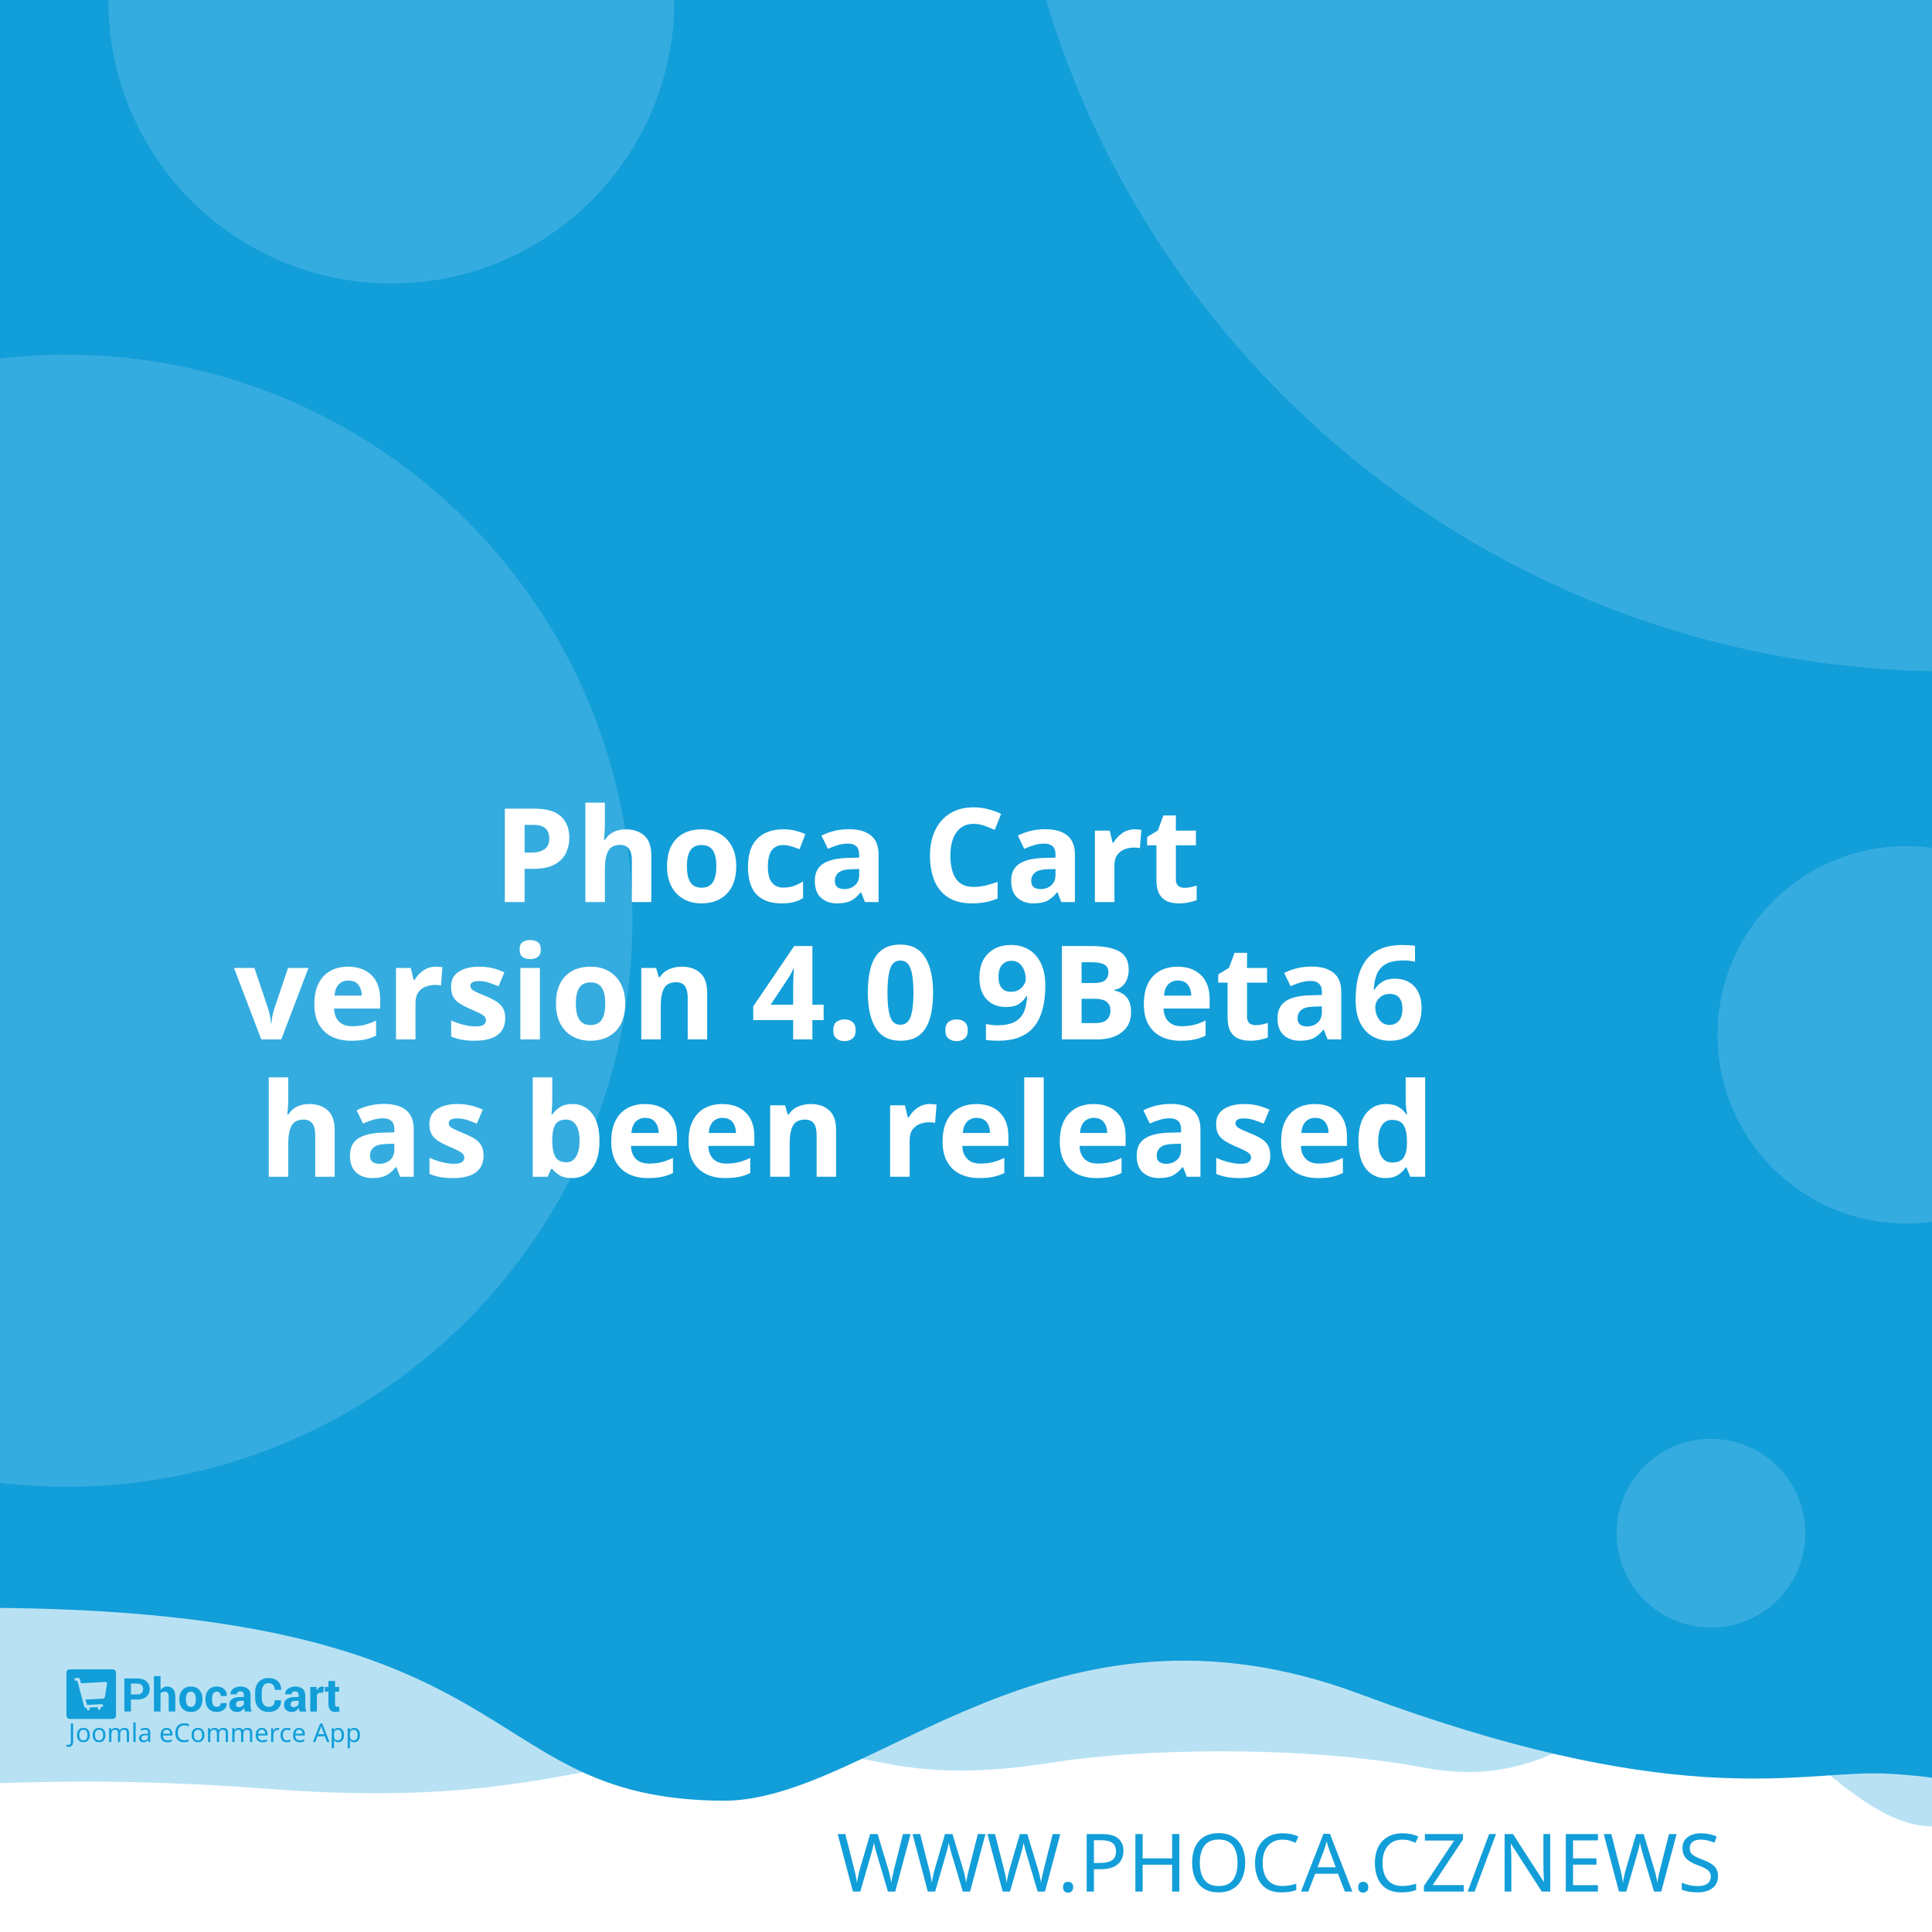
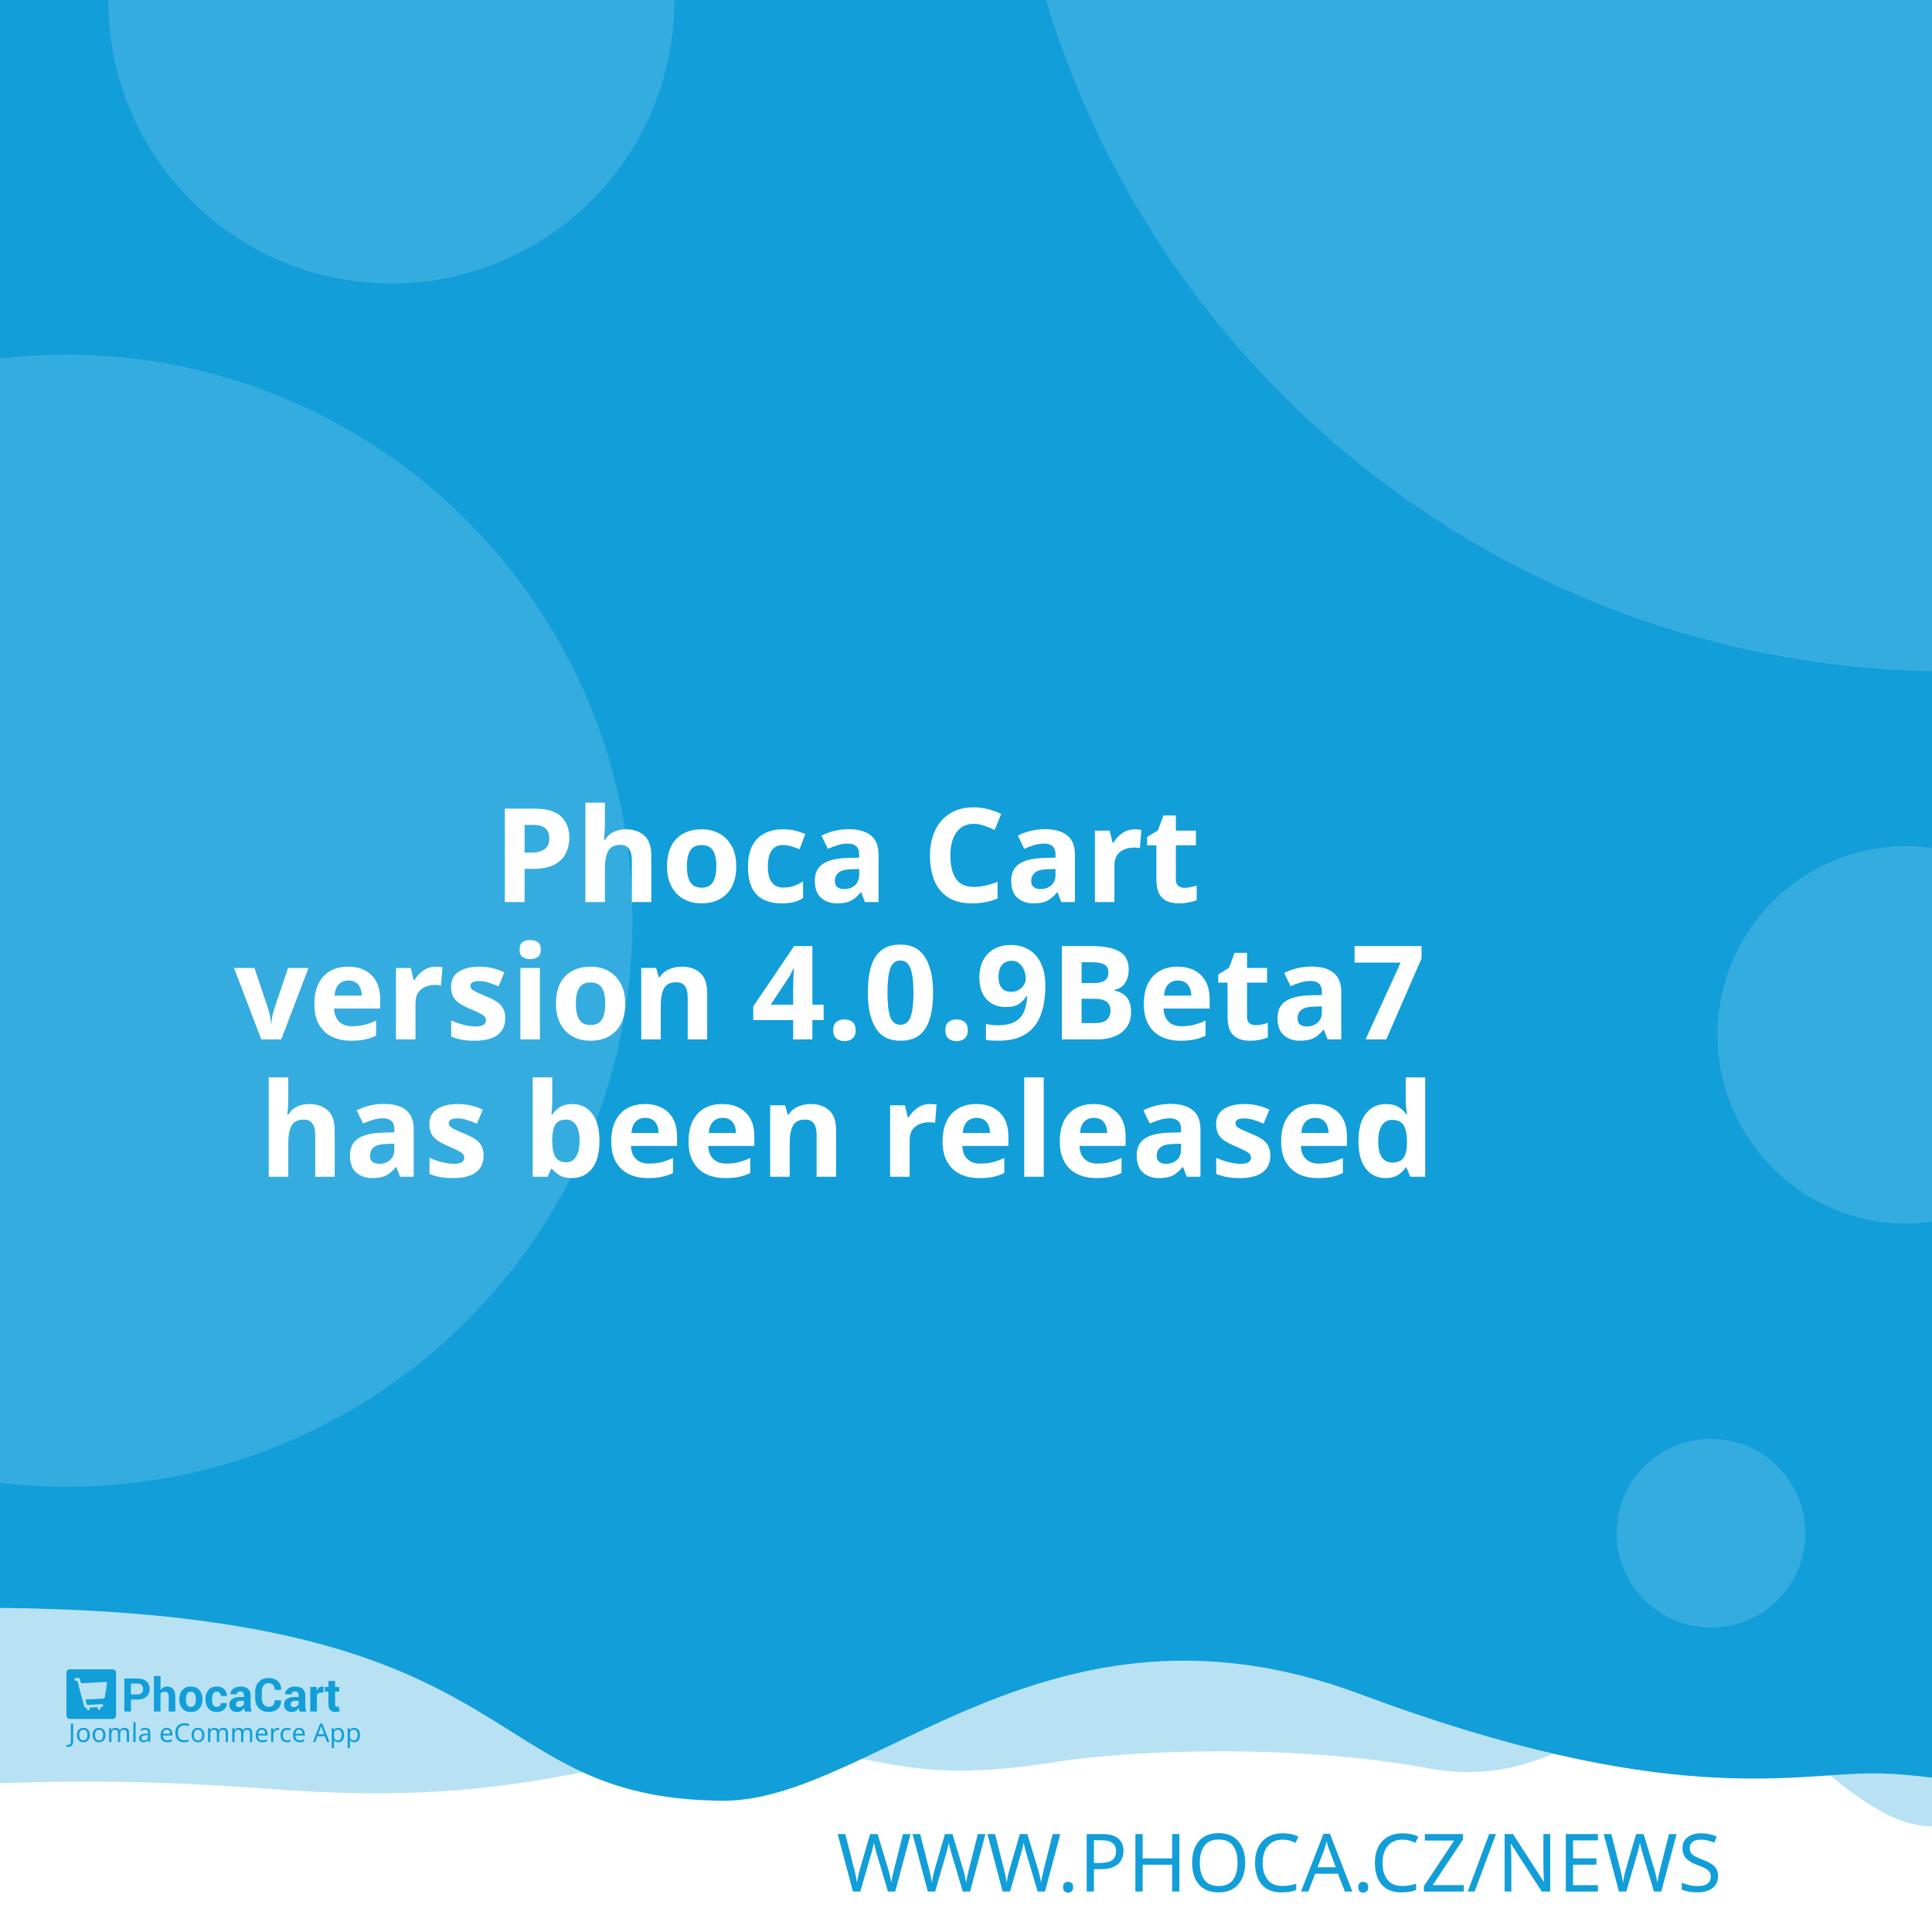
<svg xmlns="http://www.w3.org/2000/svg" width="512" height="512" viewBox="0 0 512 512" version="1.1" id="svg5">
  <defs id="defs2" />
  <g id="layer1">
    <path d="m -288.549,96.962 a 6.384,6.384 0 0 0 -6.384,6.384 v 81.087 a 6.384,6.384 0 0 0 6.384,6.384 h 81.083 a 6.384,6.384 0 0 0 6.384,-6.384 v -81.087 a 6.384,6.384 0 0 0 -6.384,-6.384 z m 16.084,16.188 c 0.591,-0.033 1.134,0.125 1.642,0.482 0.508,0.359 0.842,0.809 1.006,1.355 l 2.415,8.308 46.517,-2.44 c 0.829,-0.043 1.521,0.245 2.074,0.86 0.55,0.606 0.769,1.334 0.636,2.174 l -3.898,24.937 c -0.138,0.736 -0.57,1.497 -1.288,2.273 -0.719,0.787 -1.656,1.211 -2.797,1.272 l -32.861,1.721 3.038,10.253 27.775,-1.455 c 0.726,-0.04 1.351,0.178 1.887,0.648 0.523,0.483 0.803,1.086 0.844,1.812 0.038,0.726 -0.178,1.352 -0.648,1.887 -0.483,0.525 -1.086,0.806 -1.812,0.844 l -2.597,0.137 0.137,2.593 c 0.038,0.729 -0.178,1.356 -0.661,1.879 -0.472,0.535 -1.071,0.819 -1.8,0.856 -0.726,0.038 -1.353,-0.178 -1.879,-0.661 -0.535,-0.472 -0.814,-1.073 -0.852,-1.8 l -0.137,-2.593 -15.573,0.81 0.133,2.597 c 0.038,0.729 -0.176,1.356 -0.648,1.879 -0.483,0.535 -1.086,0.818 -1.812,0.856 -0.726,0.04 -1.352,-0.178 -1.887,-0.661 -0.525,-0.472 -0.806,-1.073 -0.844,-1.8 l -0.137,-2.597 -1.608,0.083 c -0.623,0.033 -1.193,-0.112 -1.721,-0.428 -0.515,-0.317 -0.883,-0.632 -1.11,-0.931 l -0.287,-0.507 -13.05,-49.343 -2.805,0.146 c -0.696,0.038 -1.312,-0.181 -1.858,-0.661 -0.545,-0.472 -0.835,-1.069 -0.873,-1.795 -0.038,-0.729 0.186,-1.353 0.682,-1.879 0.493,-0.535 1.083,-0.818 1.779,-0.856 z" style="fill:#ffffff;stroke-width:1;paint-order:stroke fill markers" id="path400" />
    <rect style="opacity:1;fill:#ffffff;stroke-width:5;stroke-linejoin:round;paint-order:stroke fill markers" id="rect723" width="512" height="512" x="0" y="0" />
    <path id="rect4460" style="opacity:0.3;fill:#129ed9;fill-opacity:1;stroke-width:5;stroke-linejoin:round;paint-order:stroke fill markers" d="M -256,4 H 768 v 480 c 0,0 -42.667,-10 -64,-10 -21.333,0 -42.408,10 -64,10 -21.592,0 -42.667,-10 -64,-10 -21.333,0 -42.408,10 -64,10 -21.592,0 -41.887,-34.701 -63.221,-34.701 -21.333,0 -35.645,25.795 -70.761,19.246 -35.116,-6.549 -78.862,-4.741 -98.515,-1.547 -47.289,7.533 -49.247,-6.724 -87.369,-3.311 -38.122,3.413 -56.921,15.193 -120.307,10.429 -63.387,-4.764 -84.091,0.698 -135.827,-0.116 -21.333,0 -42.408,10 -64,10 -21.592,0 -42.667,-10 -64,-10 -21.333,0 -64,10 -64,10 z" />
    <path id="rect4460-5" style="fill:#129ed9;fill-opacity:1;stroke-width:5;stroke-linejoin:round;paint-order:stroke fill markers" d="M -316,4.9999998e-7 H 708 V 480 c 0,0 -42.667,-10 -64,-10 -21.333,0 -42.408,10 -64,10 -21.592,0 -62.256,-10.048 -83.59,-10.048 -21.333,0 -54.449,9.448 -136.059,-21.03 -81.61,-30.478 -128.583,27.669 -167.971,28.291 -70.795,-0.042 -47.303,-54.288 -212.561,-50.983 C -185.439,429.534 -38.408,480 -60,480 c -21.592,0 -42.667,-10 -64,-10 -21.333,0 -42.408,10 -64,10 -21.592,0 -42.667,-10 -64,-10 -21.333,0 -64,10 -64,10 z" />
    <text xml:space="preserve" style="font-style:normal;font-weight:normal;font-size:21.333px;line-height:1.25;font-family:sans-serif;fill:#129ed9;fill-opacity:1;stroke:none" x="484.042" y="501.277" id="text2910-3-7">
      <tspan id="tspan2908-6-5" x="484.042" y="501.277" style="font-style:normal;font-variant:normal;font-weight:300;font-stretch:normal;font-size:21.333px;font-family:Montserrat;-inkscape-font-specification:'Montserrat Light';text-align:end;text-anchor:end;fill:#129ed9;fill-opacity:1">WWW.PHOCA.CZ/NEWS</tspan>
    </text>
    <text xml:space="preserve" style="font-style:normal;font-variant:normal;font-weight:600;font-stretch:normal;font-size:34.667px;line-height:1.05;font-family:Rubik;-inkscape-font-specification:'Rubik Semi-Bold';fill:#ffffff;fill-opacity:1;stroke:none" x="256" y="165" id="text11252">
      <tspan x="256" y="165" id="tspan403" style="text-align:center;text-anchor:middle" />
      <tspan x="256" y="202.659" style="font-size:34.667px;text-align:center;text-anchor:middle" id="tspan442" />
      <tspan x="256" y="239.059" style="font-size:34.667px;text-align:center;text-anchor:middle" id="tspan444">Phoca Cart</tspan>
-       <tspan x="256" y="275.459" id="tspan1992" style="font-size:34.667px;text-align:center;text-anchor:middle">version 4.0.9Beta6
+       <tspan x="256" y="275.459" id="tspan1992" style="font-size:34.667px;text-align:center;text-anchor:middle">version 4.0.9Beta7
</tspan>
      <tspan x="256" y="311.859" id="tspan2906" style="font-size:34.667px;text-align:center;text-anchor:middle">has been released</tspan>
      <tspan x="256" y="348.259" id="tspan1994" style="font-size:34.667px" />
    </text>
    <circle style="opacity:0.15;fill:#ffffff;fill-opacity:1;stroke-width:5;stroke-linejoin:round;paint-order:stroke fill markers" id="path8376" cx="516.67" cy="-72.081" r="250" />
    <circle style="opacity:0.15;fill:#ffffff;fill-opacity:1;stroke-width:5;stroke-linejoin:round;paint-order:stroke fill markers" id="path8376-9" cx="17.604" cy="244" r="150" />
    <circle style="opacity:0.15;fill:#ffffff;fill-opacity:1;stroke-width:5;stroke-linejoin:round;paint-order:stroke fill markers" id="path8376-6" cx="103.704" cy="0.117" r="75" />
    <circle style="opacity:0.15;fill:#ffffff;fill-opacity:1;stroke-width:5;stroke-linejoin:round;paint-order:stroke fill markers" id="path8376-6-2" cx="505.168" cy="274.238" r="50" />
    <g id="g8950" transform="matrix(0.298069,0,0,0.298069,107.3348,335.2596)" style="fill:#129ed9;fill-opacity:1;stroke-width:3.355">
      <g id="g895" transform="translate(-301.0409,359.4151)" style="fill:#129ed9;fill-opacity:1;stroke-width:3.355">
        <g transform="matrix(1.3333,0,0,-1.3333,-75.59,850.15)" fill="#ffffff" image-rendering="optimizeQuality" id="g280" style="clip-rule:evenodd;fill:#129ed9;fill-opacity:1;stroke-width:8.934;shape-rendering:geometricPrecision">
          <path d="m 99.728,617.49 v -7.994 h -4.423 v 22.031 h 8.784 c 2.532,0 4.527,-0.646 5.979,-1.937 1.452,-1.291 2.181,-2.99 2.181,-5.097 0,-2.107 -0.729,-3.801 -2.181,-5.082 -1.452,-1.281 -3.446,-1.921 -5.979,-1.921 z m 0,3.408 h 4.361 c 1.23,0 2.165,0.336 2.801,1.002 0.635,0.671 0.951,1.523 0.951,2.561 0,1.059 -0.315,1.932 -0.946,2.623 -0.63,0.687 -1.566,1.033 -2.806,1.033 H 99.728 Z" id="path262" style="fill:#129ed9;fill-opacity:1;stroke-width:3.355" />
          <path d="m 119.45,623.79 c 0.517,0.749 1.147,1.327 1.891,1.746 0.749,0.418 1.576,0.63 2.485,0.63 1.705,0 3.043,-0.568 4.02,-1.704 0.971,-1.131 1.457,-2.887 1.457,-5.252 v -9.714 h -4.418 v 9.76 c 0,1.276 -0.227,2.174 -0.677,2.706 -0.445,0.532 -1.116,0.795 -2.005,0.795 -0.605,0 -1.137,-0.108 -1.602,-0.325 -0.465,-0.217 -0.847,-0.522 -1.152,-0.919 v -12.017 h -4.418 v 23.611 h 4.418 z" id="path264" style="fill:#129ed9;fill-opacity:1;stroke-width:3.355" />
          <path d="m 131.96,617.83 c 0,2.438 0.682,4.436 2.046,5.996 1.359,1.554 3.25,2.334 5.663,2.334 2.418,0 4.315,-0.774 5.689,-2.329 1.375,-1.549 2.062,-3.553 2.062,-6.001 v -0.32 c 0,-2.458 -0.687,-4.462 -2.051,-6.011 -1.369,-1.544 -3.261,-2.319 -5.674,-2.319 -2.418,0 -4.315,0.775 -5.684,2.319 -1.364,1.549 -2.051,3.553 -2.051,6.011 z m 4.408,-0.31 c 0,-1.487 0.264,-2.68 0.785,-3.584 0.527,-0.899 1.375,-1.348 2.542,-1.348 1.142,0 1.979,0.454 2.506,1.358 0.532,0.904 0.796,2.097 0.796,3.574 v 0.315 c 0,1.446 -0.269,2.629 -0.801,3.542 -0.537,0.914 -1.38,1.374 -2.527,1.374 -1.142,0 -1.979,-0.46 -2.506,-1.379 -0.532,-0.919 -0.796,-2.102 -0.796,-3.537 z" id="path266" style="fill:#129ed9;fill-opacity:1;stroke-width:3.355" />
          <path d="m 157.01,612.59 c 0.79,0 1.421,0.227 1.891,0.682 0.475,0.454 0.713,1.064 0.713,1.828 h 4.015 l 0.041,-0.093 c 0.041,-1.653 -0.579,-3.037 -1.871,-4.152 -1.287,-1.116 -2.883,-1.673 -4.79,-1.673 -2.439,0 -4.325,0.769 -5.648,2.314 -1.318,1.544 -1.979,3.522 -1.979,5.944 v 0.449 c 0,2.412 0.656,4.395 1.974,5.944 1.317,1.554 3.198,2.329 5.638,2.329 2.02,0 3.648,-0.573 4.883,-1.725 1.235,-1.151 1.835,-2.664 1.793,-4.539 l -0.031,-0.088 h -4.026 c 0,0.842 -0.233,1.544 -0.698,2.107 -0.46,0.558 -1.101,0.837 -1.922,0.837 -1.168,0 -1.995,-0.454 -2.475,-1.358 -0.476,-0.904 -0.718,-2.071 -0.718,-3.496 v -0.454 c 0,-1.456 0.243,-2.628 0.718,-3.522 0.48,-0.888 1.312,-1.332 2.491,-1.332" id="path268" style="fill:#129ed9;fill-opacity:1;stroke-width:3.355" />
          <path d="m 175.8,609.49 c -0.165,0.372 -0.305,0.764 -0.419,1.183 -0.119,0.413 -0.202,0.837 -0.248,1.27 -0.455,-0.8 -1.054,-1.456 -1.798,-1.978 -0.739,-0.521 -1.628,-0.785 -2.656,-0.785 -1.715,0 -3.038,0.439 -3.963,1.322 -0.93,0.883 -1.395,2.086 -1.395,3.604 0,1.606 0.62,2.845 1.855,3.729 1.235,0.883 3.038,1.322 5.41,1.322 h 2.47 v 1.301 c 0,0.785 -0.207,1.394 -0.62,1.828 -0.413,0.434 -1.023,0.651 -1.834,0.651 -0.713,0 -1.266,-0.175 -1.653,-0.522 -0.393,-0.346 -0.584,-0.826 -0.584,-1.446 l -4.268,0.016 -0.016,0.093 c -0.072,1.379 0.527,2.572 1.798,3.579 1.271,1.002 2.946,1.503 5.013,1.503 1.958,0 3.545,-0.496 4.769,-1.492 1.22,-0.992 1.829,-2.406 1.829,-4.24 v -6.76 c 0,-0.769 0.062,-1.492 0.176,-2.164 0.119,-0.676 0.299,-1.348 0.553,-2.014 z m -4.046,2.943 c 0.78,0 1.468,0.191 2.077,0.574 0.605,0.382 1.013,0.826 1.225,1.332 v 2.308 h -2.47 c -0.935,0 -1.648,-0.232 -2.134,-0.702 -0.481,-0.47 -0.724,-1.033 -0.724,-1.699 0,-0.542 0.181,-0.981 0.542,-1.312 0.367,-0.336 0.858,-0.501 1.483,-0.501" id="path270" style="fill:#129ed9;fill-opacity:1;stroke-width:3.355" />
          <path d="m 199.84,617.01 0.031,-0.088 c 0.041,-2.37 -0.682,-4.25 -2.17,-5.645 -1.488,-1.394 -3.555,-2.091 -6.201,-2.091 -2.656,0 -4.811,0.852 -6.464,2.556 -1.653,1.704 -2.486,3.894 -2.486,6.579 v 4.369 c 0,2.67 0.812,4.86 2.424,6.574 1.617,1.715 3.715,2.572 6.299,2.572 2.723,0 4.852,-0.697 6.386,-2.097 1.535,-1.399 2.284,-3.305 2.243,-5.717 l -0.031,-0.088 h -4.299 c 0,1.451 -0.346,2.561 -1.044,3.336 -0.698,0.769 -1.783,1.157 -3.255,1.157 -1.323,0 -2.372,-0.537 -3.147,-1.606 -0.78,-1.074 -1.168,-2.438 -1.168,-4.1 v -4.39 c 0,-1.683 0.408,-3.057 1.225,-4.131 0.822,-1.069 1.922,-1.606 3.317,-1.606 1.38,0 2.403,0.372 3.064,1.11 0.661,0.744 0.992,1.844 0.992,3.305 z" id="path272" style="fill:#129ed9;fill-opacity:1;stroke-width:3.355" />
          <path d="m 212.27,609.49 c -0.165,0.372 -0.305,0.764 -0.419,1.183 -0.119,0.413 -0.202,0.837 -0.248,1.27 -0.455,-0.8 -1.054,-1.456 -1.798,-1.978 -0.739,-0.521 -1.628,-0.785 -2.656,-0.785 -1.716,0 -3.038,0.439 -3.963,1.322 -0.93,0.883 -1.395,2.086 -1.395,3.604 0,1.606 0.62,2.845 1.855,3.729 1.235,0.883 3.039,1.322 5.41,1.322 h 2.47 v 1.301 c 0,0.785 -0.207,1.394 -0.62,1.828 -0.413,0.434 -1.023,0.651 -1.834,0.651 -0.713,0 -1.266,-0.175 -1.654,-0.522 -0.393,-0.346 -0.584,-0.826 -0.584,-1.446 l -4.268,0.016 -0.016,0.093 c -0.072,1.379 0.527,2.572 1.798,3.579 1.271,1.002 2.945,1.503 5.013,1.503 1.958,0 3.545,-0.496 4.769,-1.492 1.22,-0.992 1.829,-2.406 1.829,-4.24 v -6.76 c 0,-0.769 0.062,-1.492 0.176,-2.164 0.119,-0.676 0.3,-1.348 0.553,-2.014 z m -4.046,2.943 c 0.78,0 1.468,0.191 2.077,0.574 0.605,0.382 1.013,0.826 1.224,1.332 v 2.308 h -2.47 c -0.935,0 -1.649,-0.232 -2.134,-0.702 -0.481,-0.47 -0.723,-1.033 -0.723,-1.699 0,-0.542 0.181,-0.981 0.542,-1.312 0.367,-0.336 0.858,-0.501 1.483,-0.501" id="path274" style="fill:#129ed9;fill-opacity:1;stroke-width:3.355" />
          <path d="m 227.92,622.06 -1.617,0.046 c -0.656,0 -1.199,-0.134 -1.623,-0.408 -0.423,-0.274 -0.744,-0.656 -0.966,-1.152 v -11.052 h -4.408 v 16.36 h 4.103 l 0.196,-2.422 c 0.382,0.857 0.883,1.528 1.494,2.009 0.61,0.48 1.312,0.723 2.108,0.723 0.223,0 0.429,-0.015 0.615,-0.052 0.186,-0.036 0.377,-0.077 0.568,-0.129 z" id="path276" style="fill:#129ed9;fill-opacity:1;stroke-width:3.355" />
          <path d="m 235.83,629.86 v -4.007 h 2.754 v -3.099 H 235.83 v -8.33 c 0,-0.635 0.129,-1.09 0.393,-1.363 0.263,-0.274 0.615,-0.408 1.059,-0.408 0.232,0 0.434,0.01 0.599,0.036 0.166,0.026 0.362,0.072 0.579,0.129 l 0.383,-3.181 c -0.445,-0.155 -0.878,-0.268 -1.302,-0.341 -0.424,-0.078 -0.884,-0.114 -1.38,-0.114 -1.524,0 -2.697,0.418 -3.519,1.255 -0.822,0.837 -1.235,2.159 -1.235,3.977 v 8.34 h -2.392 v 3.099 h 2.392 v 4.007 z" id="path278" style="fill:#129ed9;fill-opacity:1;stroke-width:3.355" />
        </g>
        <g fill="#ffffff" fill-rule="evenodd" image-rendering="optimizeQuality" stroke-width="1.934" aria-label="Joomla eCommerce App" id="g318" style="clip-rule:evenodd;fill:#129ed9;fill-opacity:1;shape-rendering:geometricPrecision">
          <path d="M 1.704,69 Q 1.151,69 0.736,68.908 0.321,68.839 -0.002,68.7 v -1.752 q 0.369,0.092 0.784,0.161 0.415,0.069 0.876,0.069 0.576,0 1.083,-0.231 0.53,-0.231 0.853,-0.807 0.323,-0.576 0.323,-1.614 v -16.368 h 2.075 v 16.206 q 0,2.374 -1.176,3.504 -1.176,1.13 -3.112,1.13 z" id="path282" style="fill:#129ed9;fill-opacity:1;stroke-width:1.934" />
          <path d="m 20.792,58.419 q 0,3.066 -1.568,4.749 -1.545,1.683 -4.196,1.683 -1.637,0 -2.928,-0.738 -1.268,-0.761 -2.006,-2.19 -0.738,-1.452 -0.738,-3.504 0,-3.066 1.545,-4.726 1.545,-1.66 4.196,-1.66 1.683,0 2.951,0.761 1.291,0.738 2.006,2.167 0.738,1.406 0.738,3.458 z m -9.336,0 q 0,2.19 0.853,3.481 0.876,1.268 2.766,1.268 1.867,0 2.743,-1.268 0.876,-1.291 0.876,-3.481 0,-2.19 -0.876,-3.435 -0.876,-1.245 -2.766,-1.245 -1.89,0 -2.743,1.245 -0.853,1.245 -0.853,3.435 z" id="path284" style="fill:#129ed9;fill-opacity:1;stroke-width:1.934" />
          <path d="m 34.739,58.419 q 0,3.066 -1.568,4.749 -1.545,1.683 -4.196,1.683 -1.637,0 -2.928,-0.738 -1.268,-0.761 -2.006,-2.19 -0.738,-1.452 -0.738,-3.504 0,-3.066 1.545,-4.726 1.545,-1.66 4.196,-1.66 1.683,0 2.951,0.761 1.291,0.738 2.006,2.167 0.738,1.406 0.738,3.458 z m -9.336,0 q 0,2.19 0.853,3.481 0.876,1.268 2.766,1.268 1.867,0 2.743,-1.268 0.876,-1.291 0.876,-3.481 0,-2.19 -0.876,-3.435 -0.876,-1.245 -2.766,-1.245 -1.89,0 -2.743,1.245 -0.853,1.245 -0.853,3.435 z" id="path286" style="fill:#129ed9;fill-opacity:1;stroke-width:1.934" />
          <path d="m 51.499,52.033 q 2.098,0 3.135,1.083 1.037,1.06 1.037,3.458 V 64.62 H 53.666 v -7.953 q 0,-2.928 -2.513,-2.928 -1.798,0 -2.582,1.037 -0.761,1.037 -0.761,3.02 V 64.62 h -2.006 v -7.953 q 0,-2.928 -2.536,-2.928 -1.867,0 -2.582,1.153 -0.715,1.153 -0.715,3.32 v 6.409 h -2.029 v -12.356 h 1.637 l 0.3,1.683 h 0.115 q 0.576,-0.968 1.545,-1.429 0.991,-0.484 2.098,-0.484 2.905,0 3.781,2.075 h 0.115 q 0.622,-1.06 1.683,-1.568 1.083,-0.507 2.282,-0.507 z" id="path288" style="fill:#129ed9;fill-opacity:1;stroke-width:1.934" />
          <path d="M 61.527,64.62 H 59.498 V 47.1 h 2.029 z" id="path290" style="fill:#129ed9;fill-opacity:1;stroke-width:1.934" />
          <path d="m 70.126,52.056 q 2.259,0 3.343,0.991 1.083,0.991 1.083,3.158 v 8.414 h -1.475 l -0.392,-1.752 h -0.092 q -0.807,1.014 -1.706,1.498 -0.876,0.484 -2.444,0.484 -1.683,0 -2.789,-0.876 -1.107,-0.899 -1.107,-2.789 0,-1.844 1.452,-2.836 1.452,-1.014 4.472,-1.107 l 2.098,-0.069 v -0.738 q 0,-1.545 -0.669,-2.144 -0.669,-0.599 -1.89,-0.599 -0.968,0 -1.844,0.3 -0.876,0.277 -1.637,0.645 l -0.622,-1.522 q 0.807,-0.438 1.913,-0.738 1.107,-0.323 2.305,-0.323 z m 0.599,6.593 q -2.305,0.092 -3.204,0.738 -0.876,0.645 -0.876,1.821 0,1.037 0.622,1.522 0.645,0.484 1.637,0.484 1.568,0 2.605,-0.853 1.037,-0.876 1.037,-2.674 v -1.107 z" id="path292" style="fill:#129ed9;fill-opacity:1;stroke-width:1.934" />
          <path d="m 89.144,52.033 q 1.591,0 2.72,0.692 1.153,0.692 1.752,1.96 0.622,1.245 0.622,2.928 v 1.222 h -8.46 q 0.046,2.098 1.06,3.204 1.037,1.083 2.882,1.083 1.176,0 2.075,-0.207 0.922,-0.231 1.89,-0.645 v 1.775 q -0.945,0.415 -1.867,0.599 -0.922,0.207 -2.19,0.207 -1.752,0 -3.112,-0.715 -1.337,-0.715 -2.098,-2.121 -0.738,-1.429 -0.738,-3.481 0,-2.029 0.669,-3.481 0.692,-1.452 1.913,-2.236 1.245,-0.784 2.882,-0.784 z m -0.023,1.66 q -1.452,0 -2.305,0.945 -0.83,0.922 -0.991,2.582 h 6.293 q -0.023,-1.568 -0.738,-2.536 -0.715,-0.991 -2.259,-0.991 z" id="path294" style="fill:#129ed9;fill-opacity:1;stroke-width:1.934" />
          <path d="m 104.71,49.751 q -2.651,0 -4.173,1.775 -1.522,1.775 -1.522,4.864 0,3.066 1.406,4.864 1.429,1.775 4.265,1.775 1.083,0 2.052,-0.184 0.968,-0.184 1.89,-0.461 v 1.798 q -0.922,0.346 -1.913,0.507 -0.968,0.161 -2.328,0.161 -2.513,0 -4.196,-1.037 -1.683,-1.037 -2.536,-2.951 -0.83,-1.913 -0.83,-4.495 0,-2.49 0.899,-4.38 0.922,-1.913 2.697,-2.974 1.775,-1.083 4.311,-1.083 2.605,0 4.541,0.968 l -0.83,1.752 q -0.761,-0.346 -1.706,-0.622 -0.922,-0.277 -2.029,-0.277 z" id="path296" style="fill:#129ed9;fill-opacity:1;stroke-width:1.934" />
          <path d="m 122.69,58.419 q 0,3.066 -1.568,4.749 -1.545,1.683 -4.196,1.683 -1.637,0 -2.928,-0.738 -1.268,-0.761 -2.006,-2.19 -0.738,-1.452 -0.738,-3.504 0,-3.066 1.545,-4.726 1.545,-1.66 4.196,-1.66 1.683,0 2.951,0.761 1.291,0.738 2.006,2.167 0.738,1.406 0.738,3.458 z m -9.336,0 q 0,2.19 0.853,3.481 0.876,1.268 2.766,1.268 1.867,0 2.743,-1.268 0.876,-1.291 0.876,-3.481 0,-2.19 -0.876,-3.435 -0.876,-1.245 -2.766,-1.245 -1.89,0 -2.743,1.245 -0.853,1.245 -0.853,3.435 z" id="path298" style="fill:#129ed9;fill-opacity:1;stroke-width:1.934" />
          <path d="m 139.45,52.033 q 2.098,0 3.135,1.083 1.037,1.06 1.037,3.458 V 64.62 h -2.006 v -7.953 q 0,-2.928 -2.513,-2.928 -1.798,0 -2.582,1.037 -0.761,1.037 -0.761,3.02 V 64.62 h -2.006 v -7.953 q 0,-2.928 -2.536,-2.928 -1.867,0 -2.582,1.153 -0.715,1.153 -0.715,3.32 v 6.409 h -2.029 v -12.356 h 1.637 l 0.3,1.683 h 0.115 q 0.576,-0.968 1.545,-1.429 0.991,-0.484 2.098,-0.484 2.905,0 3.781,2.075 h 0.115 q 0.622,-1.06 1.683,-1.568 1.083,-0.507 2.282,-0.507 z" id="path300" style="fill:#129ed9;fill-opacity:1;stroke-width:1.934" />
          <path d="m 161,52.033 q 2.098,0 3.135,1.083 1.037,1.06 1.037,3.458 V 64.62 h -2.006 v -7.953 q 0,-2.928 -2.513,-2.928 -1.798,0 -2.582,1.037 -0.761,1.037 -0.761,3.02 V 64.62 h -2.006 v -7.953 q 0,-2.928 -2.536,-2.928 -1.867,0 -2.582,1.153 -0.715,1.153 -0.715,3.32 v 6.409 h -2.029 v -12.356 h 1.637 l 0.3,1.683 h 0.115 q 0.576,-0.968 1.545,-1.429 0.991,-0.484 2.098,-0.484 2.905,0 3.781,2.075 h 0.115 q 0.622,-1.06 1.683,-1.568 1.083,-0.507 2.282,-0.507 z" id="path302" style="fill:#129ed9;fill-opacity:1;stroke-width:1.934" />
          <path d="m 173.77,52.033 q 1.591,0 2.72,0.692 1.153,0.692 1.752,1.96 0.622,1.245 0.622,2.928 v 1.222 h -8.46 q 0.046,2.098 1.06,3.204 1.037,1.083 2.882,1.083 1.176,0 2.075,-0.207 0.922,-0.231 1.89,-0.645 v 1.775 q -0.945,0.415 -1.867,0.599 -0.922,0.207 -2.19,0.207 -1.752,0 -3.112,-0.715 -1.337,-0.715 -2.098,-2.121 -0.738,-1.429 -0.738,-3.481 0,-2.029 0.669,-3.481 0.692,-1.452 1.913,-2.236 1.245,-0.784 2.882,-0.784 z m -0.023,1.66 q -1.452,0 -2.305,0.945 -0.83,0.922 -0.991,2.582 h 6.293 q -0.023,-1.568 -0.738,-2.536 -0.715,-0.991 -2.259,-0.991 z" id="path304" style="fill:#129ed9;fill-opacity:1;stroke-width:1.934" />
          <path d="m 187.76,52.033 q 0.346,0 0.738,0.046 0.415,0.023 0.715,0.092 l -0.254,1.867 q -0.3,-0.069 -0.669,-0.115 -0.346,-0.046 -0.669,-0.046 -0.945,0 -1.775,0.53 -0.83,0.507 -1.337,1.452 -0.484,0.922 -0.484,2.167 v 6.593 h -2.029 v -12.356 h 1.66 l 0.231,2.259 h 0.092 q 0.599,-1.014 1.545,-1.752 0.945,-0.738 2.236,-0.738 z" id="path306" style="fill:#129ed9;fill-opacity:1;stroke-width:1.934" />
          <path d="m 196.02,64.851 q -1.637,0 -2.928,-0.669 -1.268,-0.669 -2.006,-2.075 -0.715,-1.406 -0.715,-3.596 0,-2.282 0.761,-3.712 0.761,-1.429 2.052,-2.098 1.314,-0.669 2.974,-0.669 0.945,0 1.821,0.207 0.876,0.184 1.429,0.461 l -0.622,1.683 q -0.553,-0.207 -1.291,-0.392 -0.738,-0.184 -1.383,-0.184 -3.642,0 -3.642,4.68 0,2.236 0.876,3.435 0.899,1.176 2.651,1.176 1.014,0 1.775,-0.207 0.784,-0.207 1.429,-0.507 v 1.798 q -0.622,0.323 -1.383,0.484 -0.738,0.184 -1.798,0.184 z" id="path308" style="fill:#129ed9;fill-opacity:1;stroke-width:1.934" />
          <path d="m 206.9,52.033 q 1.591,0 2.72,0.692 1.153,0.692 1.752,1.96 0.622,1.245 0.622,2.928 v 1.222 h -8.46 q 0.046,2.098 1.06,3.204 1.037,1.083 2.882,1.083 1.176,0 2.075,-0.207 0.922,-0.231 1.89,-0.645 v 1.775 q -0.945,0.415 -1.867,0.599 -0.922,0.207 -2.19,0.207 -1.752,0 -3.112,-0.715 -1.337,-0.715 -2.098,-2.121 -0.738,-1.429 -0.738,-3.481 0,-2.029 0.669,-3.481 0.692,-1.452 1.913,-2.236 1.245,-0.784 2.882,-0.784 z m -0.023,1.66 q -1.452,0 -2.305,0.945 -0.83,0.922 -0.991,2.582 h 6.293 q -0.023,-1.568 -0.738,-2.536 -0.715,-0.991 -2.259,-0.991 z" id="path310" style="fill:#129ed9;fill-opacity:1;stroke-width:1.934" />
          <path d="m 231.73,64.62 -1.983,-5.095 h -6.524 l -1.96,5.095 h -2.098 l 6.432,-16.529 h 1.867 l 6.409,16.529 z m -4.449,-11.918 q -0.069,-0.184 -0.231,-0.669 -0.161,-0.484 -0.323,-0.991 -0.138,-0.53 -0.231,-0.807 -0.161,0.715 -0.369,1.406 -0.207,0.669 -0.346,1.06 l -1.867,4.979 h 5.21 z" id="path312" style="fill:#129ed9;fill-opacity:1;stroke-width:1.934" />
          <path d="m 241.73,52.033 q 2.282,0 3.665,1.591 1.406,1.591 1.406,4.795 0,3.158 -1.406,4.795 -1.383,1.637 -3.688,1.637 -1.429,0 -2.374,-0.53 -0.922,-0.553 -1.452,-1.268 h -0.138 q 0.046,0.392 0.092,0.991 0.046,0.599 0.046,1.037 v 5.072 h -2.029 v -17.889 h 1.66 l 0.277,1.683 h 0.092 q 0.553,-0.807 1.452,-1.36 0.899,-0.553 2.397,-0.553 z m -0.369,1.706 q -1.89,0 -2.674,1.06 -0.761,1.06 -0.807,3.227 v 0.392 q 0,2.282 0.738,3.527 0.761,1.222 2.789,1.222 1.13,0 1.844,-0.622 0.738,-0.622 1.083,-1.683 0.369,-1.083 0.369,-2.467 0,-2.121 -0.83,-3.389 -0.807,-1.268 -2.513,-1.268 z" id="path314" style="fill:#129ed9;fill-opacity:1;stroke-width:1.934" />
          <path d="m 255.91,52.033 q 2.282,0 3.665,1.591 1.406,1.591 1.406,4.795 0,3.158 -1.406,4.795 -1.383,1.637 -3.688,1.637 -1.429,0 -2.374,-0.53 -0.922,-0.553 -1.452,-1.268 h -0.138 q 0.046,0.392 0.092,0.991 0.046,0.599 0.046,1.037 v 5.072 h -2.029 v -17.889 h 1.66 l 0.277,1.683 h 0.092 q 0.553,-0.807 1.452,-1.36 0.899,-0.553 2.397,-0.553 z m -0.369,1.706 q -1.89,0 -2.674,1.06 -0.761,1.06 -0.807,3.227 v 0.392 q 0,2.282 0.738,3.527 0.761,1.222 2.789,1.222 1.13,0 1.844,-0.622 0.738,-0.622 1.083,-1.683 0.369,-1.083 0.369,-2.467 0,-2.121 -0.83,-3.389 -0.807,-1.268 -2.513,-1.268 z" id="path316" style="fill:#129ed9;fill-opacity:1;stroke-width:1.934" />
        </g>
        <path d="M 3,0 A 3,3 0 0 0 0,3 v 38.107 a 3,3 0 0 0 3,3 h 38.105 a 3,3 0 0 0 3,-3 V 3 a 3,3 0 0 0 -3,-3 z m 7.559,7.607 c 0.278,-0.015 0.533,0.059 0.771,0.227 0.239,0.169 0.396,0.38 0.473,0.637 l 1.135,3.904 21.861,-1.147 c 0.39,-0.02 0.715,0.115 0.975,0.404 0.259,0.285 0.361,0.627 0.299,1.022 l -1.832,11.719 c -0.065,0.346 -0.268,0.703 -0.605,1.068 -0.338,0.37 -0.778,0.569 -1.315,0.598 l -15.443,0.809 1.428,4.818 13.053,-0.684 c 0.341,-0.019 0.635,0.084 0.887,0.305 0.246,0.227 0.378,0.51 0.396,0.852 0.018,0.341 -0.084,0.635 -0.305,0.887 -0.227,0.247 -0.51,0.379 -0.852,0.396 l -1.221,0.064 0.064,1.219 c 0.018,0.343 -0.084,0.637 -0.311,0.883 -0.222,0.252 -0.503,0.385 -0.846,0.402 -0.341,0.018 -0.636,-0.084 -0.883,-0.311 -0.252,-0.222 -0.383,-0.504 -0.4,-0.846 l -0.064,-1.219 -7.318,0.381 0.062,1.221 c 0.018,0.343 -0.083,0.637 -0.305,0.883 -0.227,0.252 -0.51,0.384 -0.852,0.402 -0.341,0.019 -0.635,-0.084 -0.887,-0.311 -0.247,-0.222 -0.379,-0.504 -0.396,-0.846 l -0.064,-1.221 -0.756,0.039 c -0.293,0.015 -0.561,-0.052 -0.809,-0.201 -0.242,-0.149 -0.415,-0.297 -0.521,-0.438 l -0.135,-0.238 -6.133,-23.189 -1.318,0.068 C 8.066,10.184 7.776,10.082 7.52,9.856 7.263,9.634 7.127,9.354 7.11,9.012 7.092,8.67 7.197,8.377 7.43,8.13 7.661,7.878 7.939,7.745 8.266,7.727 Z" fill="#ffffff" style="fill:#129ed9;fill-opacity:1;stroke-width:8.934;paint-order:stroke fill markers" id="path334" />
      </g>
    </g>
    <circle style="opacity:0.15;fill:#ffffff;fill-opacity:1;stroke-width:5;stroke-linejoin:round;paint-order:stroke fill markers" id="path8376-6-2-1" cx="453.421" cy="406.309" r="25" />
  </g>
</svg>
